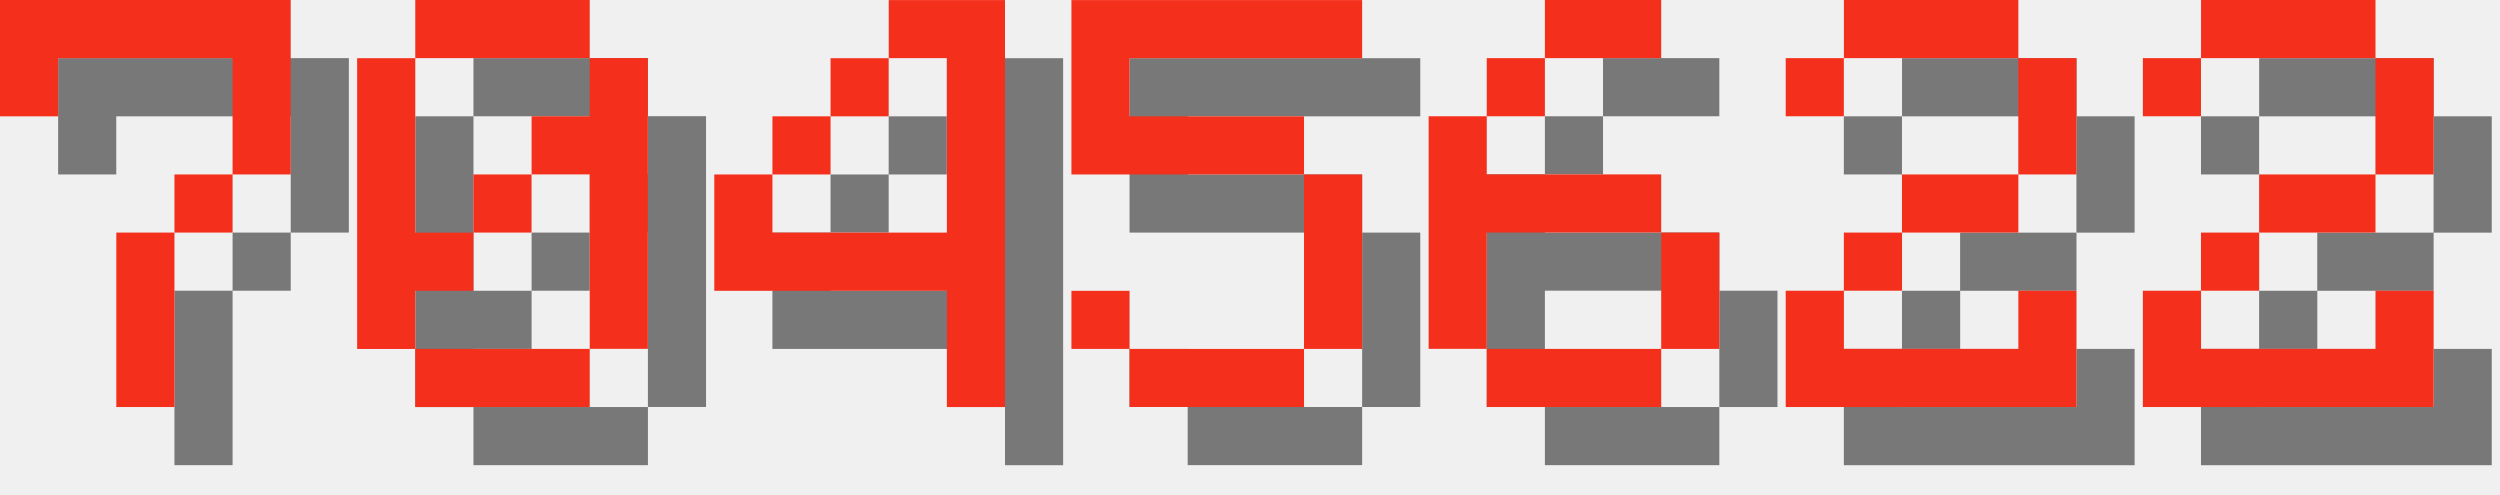
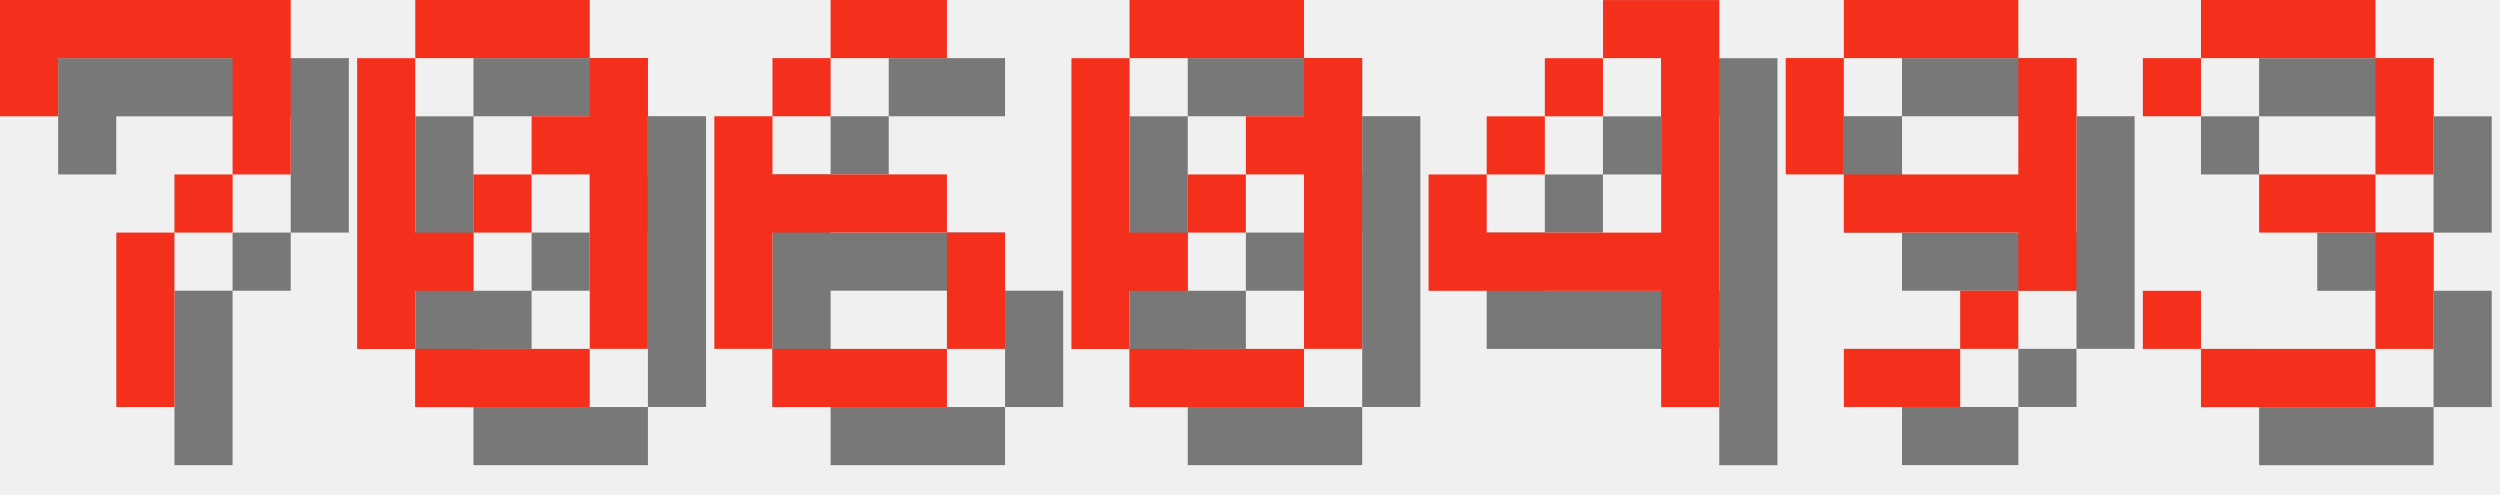
<svg xmlns="http://www.w3.org/2000/svg" version="1.1" width="182.0" height="36">
  <style>
        .text-foreground {
            fill: #F4301C;
        }
        .text-shadow {
            fill: #000000;
            fill-opacity: 0.5;
        }
    </style>
  <g class="digit" id="digit_7" transform="translate(0.0, 0), scale(4)">
    <path id="digit_7_shadow" class="text-shadow" d="m1.058 1.058 2e-6 2.117h1.058v-1.058h3.175v1.058l2e-7 1.058h-1.058v1.058h-1.058l4e-7 3.175 1.058 1e-7v-3.175h1.058v-1.058h1.058l5e-7 -1.058v-2.117z" fill-opacity=".5" style="paint-order:stroke fill markers" />
    <path id="digit_7_fg" class="text-foreground" d="m0 0 2e-6 2.117h1.058v-1.058h3.175v1.058l2e-7 1.058h-1.058v1.058h-1.058l4e-7 3.175 1.058 1e-7v-3.175h1.058v-1.058h1.058l5e-7 -1.058v-2.117z" fill="#fff" style="paint-order:stroke fill markers" />
  </g>
  <g class="digit" id="digit_0" transform="translate(26.0, 0), scale(4)">
    <path id="digit_0_shadow" class="text-shadow" d="m2.117 1.058v1.058h3.175v-1.058h-3.175zm3.175 1.058v1.058h-1.058v1.058h1.058v3.175h1.058v-5.292h-1.058zm0 5.292h-3.175v1.058h3.175v-1.058zm-3.175 0v-1.058h1.058v-1.058h-1.058v-3.175h-1.058v5.292h1.058zm1.058-2.117h1.058v-1.058h-1.058v1.058z" fill-opacity=".5" style="paint-order:stroke fill markers" />
    <path id="digit_0_fg" class="text-foreground" d="m1.058 0v1.058h3.175v-1.058h-3.175zm3.175 1.058v1.058h-1.058v1.058h1.058v3.175h1.058v-5.292h-1.058zm0 5.292h-3.175v1.058h3.175v-1.058zm-3.175 0v-1.058h1.058v-1.058h-1.058v-3.175h-1.058v5.292h1.058zm1.058-2.117h1.058v-1.058h-1.058v1.058z" fill="#fff" style="paint-order:stroke fill markers" />
  </g>
-   <g class="digit" id="digit_4" transform="translate(52.0, 0), scale(4)">
+   <g class="digit" id="digit_6" transform="translate(52.0, 0), scale(4)">
+     <path id="digit_6_shadow" class="text-shadow" d="m3.175 1.058v1.058h2.117v-1.058h-2.117zm0 1.058h-1.058v1.058h1.058v-1.058zm-1.058 1.058h-1.058v4.233h1.058v-2.117h3.175v-1.058h-3.175v-1.058zm3.175 2.117v2.117h1.058v-2.117h-1.058zm0 2.117h-3.175v1.058h3.175v-1.058z" fill-opacity=".5" style="paint-order:stroke fill markers" />
+     <path id="digit_6_fg" class="text-foreground" d="m2.117 0v1.058h2.117v-1.058h-2.117zm0 1.058h-1.058v1.058h1.058v-1.058zm-1.058 1.058h-1.058v4.233h1.058v-2.117h3.175v-1.058h-3.175v-1.058zm3.175 2.117v2.117h1.058v-2.117h-1.058zm0 2.117h-3.175v1.058h3.175v-1.058z" fill="#fff" style="paint-order:stroke fill markers" />
+   </g>
+   <g class="digit" id="digit_0" transform="translate(78.0, 0), scale(4)">
+     <path id="digit_0_shadow" class="text-shadow" d="m2.117 1.058v1.058h3.175v-1.058h-3.175zm3.175 1.058v1.058h-1.058v1.058h1.058v3.175h1.058v-5.292h-1.058zm0 5.292h-3.175v1.058h3.175v-1.058zm-3.175 0v-1.058h1.058v-1.058h-1.058v-3.175h-1.058v5.292h1.058zm1.058-2.117h1.058v-1.058h-1.058v1.058z" fill-opacity=".5" style="paint-order:stroke fill markers" />
+     <path id="digit_0_fg" class="text-foreground" d="m1.058 0v1.058h3.175v-1.058h-3.175zm3.175 1.058v1.058h-1.058v1.058h1.058v3.175h1.058v-5.292h-1.058zm0 5.292h-3.175v1.058h3.175v-1.058zm-3.175 0v-1.058h1.058v-1.058h-1.058v-3.175h-1.058v5.292h1.058zm1.058-2.117h1.058v-1.058h-1.058v1.058z" fill="#fff" style="paint-order:stroke fill markers" />
+   </g>
+   <g class="digit" id="digit_4" transform="translate(104.0, 0), scale(4)">
    <path id="digit_4_shadow" class="text-shadow" d="m4.233 1.058v1.058h1.058v3.175h-3.175v-1.058h-1.058v2.117h4.233v2.117h1.058v-7.408h-2.117zm-2.117 3.175h1.058v-1.058h-1.058v1.058zm1.058-1.058h1.058v-1.058h-1.058v1.058z" fill-opacity=".5" style="paint-order:stroke fill markers" />
    <path id="digit_4_fg" class="text-foreground" d="m3.175 0v1.058h1.058v3.175h-3.175v-1.058h-1.058v2.117h4.233v2.117h1.058v-7.408h-2.117zm-2.117 3.175h1.058v-1.058h-1.058v1.058zm1.058-1.058h1.058v-1.058h-1.058v1.058z" fill="#fff" style="paint-order:stroke fill markers" />
  </g>
-   <g class="digit" id="digit_5" transform="translate(78.0, 0), scale(4)">
-     <path id="digit_5_shadow" class="text-shadow" d="m1.058 1.058v3.175h4.233v3.175h-3.175v-1.058h-1.058v1.058h1.058v1.058h3.175v-1.058h1.058v-3.175h-1.058v-1.058h-3.175v-1.058h4.233v-1.058h-5.292z" fill-opacity=".5" style="paint-order:stroke fill markers" />
-     <path id="digit_5_fg" class="text-foreground" d="m0 0v3.175h4.233v3.175h-3.175v-1.058h-1.058v1.058h1.058v1.058h3.175v-1.058h1.058v-3.175h-1.058v-1.058h-3.175v-1.058h4.233v-1.058h-5.292z" fill="#fff" style="paint-order:stroke fill markers" />
+   <g class="digit" id="digit_9" transform="translate(130.0, 0), scale(4)">
+     <path id="digit_9_shadow" class="text-shadow" d="m2.117 1.058v1.058h3.175v-1.058h-3.175zm3.175 1.058v2.117h-3.175v1.058h3.175v1.058h1.058v-4.233h-1.058zm0 4.233h-1.058v1.058h1.058v-1.058zm-1.058 1.058h-2.117v1.058h2.117v-1.058zm-2.117-3.175v-2.117h-1.058v2.117h1.058z" fill-opacity=".5" style="paint-order:stroke fill markers" />
+     <path id="digit_9_fg" class="text-foreground" d="m1.058 0v1.058h3.175v-1.058h-3.175zm3.175 1.058v2.117h-3.175v1.058h3.175v1.058h1.058v-4.233h-1.058zm0 4.233h-1.058v1.058h1.058v-1.058zm-1.058 1.058h-2.117v1.058h2.117v-1.058zm-2.117-3.175v-2.117h-1.058v2.117h1.058z" fill="#fff" style="paint-order:stroke fill markers" />
  </g>
-   <g class="digit" id="digit_6" transform="translate(104.0, 0), scale(4)">
-     <path id="digit_6_shadow" class="text-shadow" d="m3.175 1.058v1.058h2.117v-1.058h-2.117zm0 1.058h-1.058v1.058h1.058v-1.058zm-1.058 1.058h-1.058v4.233h1.058v-2.117h3.175v-1.058h-3.175v-1.058zm3.175 2.117v2.117h1.058v-2.117h-1.058zm0 2.117h-3.175v1.058h3.175v-1.058z" fill-opacity=".5" style="paint-order:stroke fill markers" />
-     <path id="digit_6_fg" class="text-foreground" d="m2.117 0v1.058h2.117v-1.058h-2.117zm0 1.058h-1.058v1.058h1.058v-1.058zm-1.058 1.058h-1.058v4.233h1.058v-2.117h3.175v-1.058h-3.175v-1.058zm3.175 2.117v2.117h1.058v-2.117h-1.058zm0 2.117h-3.175v1.058h3.175v-1.058z" fill="#fff" style="paint-order:stroke fill markers" />
-   </g>
-   <g class="digit" id="digit_2" transform="translate(130.0, 0), scale(4)">
-     <path id="digit_2_shadow" class="text-shadow" d="m1.058 2.117v1.058h1.058v-1.058h3.175v2.117h-2.117v1.058h-1.058v1.058h-1.058v2.117h5.292v-2.117h-1.058v1.058h-3.175v-1.058h1.058v-1.058h2.117v-1.058h1.058v-2.117h-1.058v-1.058h-3.175v1.058h-1.058z" fill-opacity=".5" style="paint-order:stroke fill markers" />
-     <path id="digit_2_fg" class="text-foreground" d="m0 1.058v1.058h1.058v-1.058h3.175v2.117h-2.117v1.058h-1.058v1.058h-1.058v2.117h5.292v-2.117h-1.058v1.058h-3.175v-1.058h1.058v-1.058h2.117v-1.058h1.058v-2.117h-1.058v-1.058h-3.175v1.058h-1.058z" fill="#fff" style="paint-order:stroke fill markers" />
-   </g>
-   <g class="digit" id="digit_2" transform="translate(156.0, 0), scale(4)">
-     <path id="digit_2_shadow" class="text-shadow" d="m1.058 2.117v1.058h1.058v-1.058h3.175v2.117h-2.117v1.058h-1.058v1.058h-1.058v2.117h5.292v-2.117h-1.058v1.058h-3.175v-1.058h1.058v-1.058h2.117v-1.058h1.058v-2.117h-1.058v-1.058h-3.175v1.058h-1.058z" fill-opacity=".5" style="paint-order:stroke fill markers" />
-     <path id="digit_2_fg" class="text-foreground" d="m0 1.058v1.058h1.058v-1.058h3.175v2.117h-2.117v1.058h-1.058v1.058h-1.058v2.117h5.292v-2.117h-1.058v1.058h-3.175v-1.058h1.058v-1.058h2.117v-1.058h1.058v-2.117h-1.058v-1.058h-3.175v1.058h-1.058z" fill="#fff" style="paint-order:stroke fill markers" />
+   <g class="digit" id="digit_3" transform="translate(156.0, 0), scale(4)">
+     <path id="digit_3_shadow" class="text-shadow" d="m1.058 2.117v1.058h1.058v-1.058h3.175v2.117h-2.117v1.058h2.117v2.117h-3.175v-1.058h-1.058v1.058h1.058v1.058h3.175v-1.058h1.058v-2.117h-1.058v-1.058h1.058v-2.117h-1.058v-1.058h-3.175v1.058h-1.058z" fill-opacity=".5" style="paint-order:stroke fill markers" />
+     <path id="digit_3_fg" class="text-foreground" d="m0 1.058v1.058h1.058v-1.058h3.175v2.117h-2.117v1.058h2.117v2.117h-3.175v-1.058h-1.058v1.058h1.058v1.058h3.175v-1.058h1.058v-2.117h-1.058v-1.058h1.058v-2.117h-1.058v-1.058h-3.175v1.058h-1.058z" fill="#fff" style="paint-order:stroke fill markers" />
  </g>
</svg>
